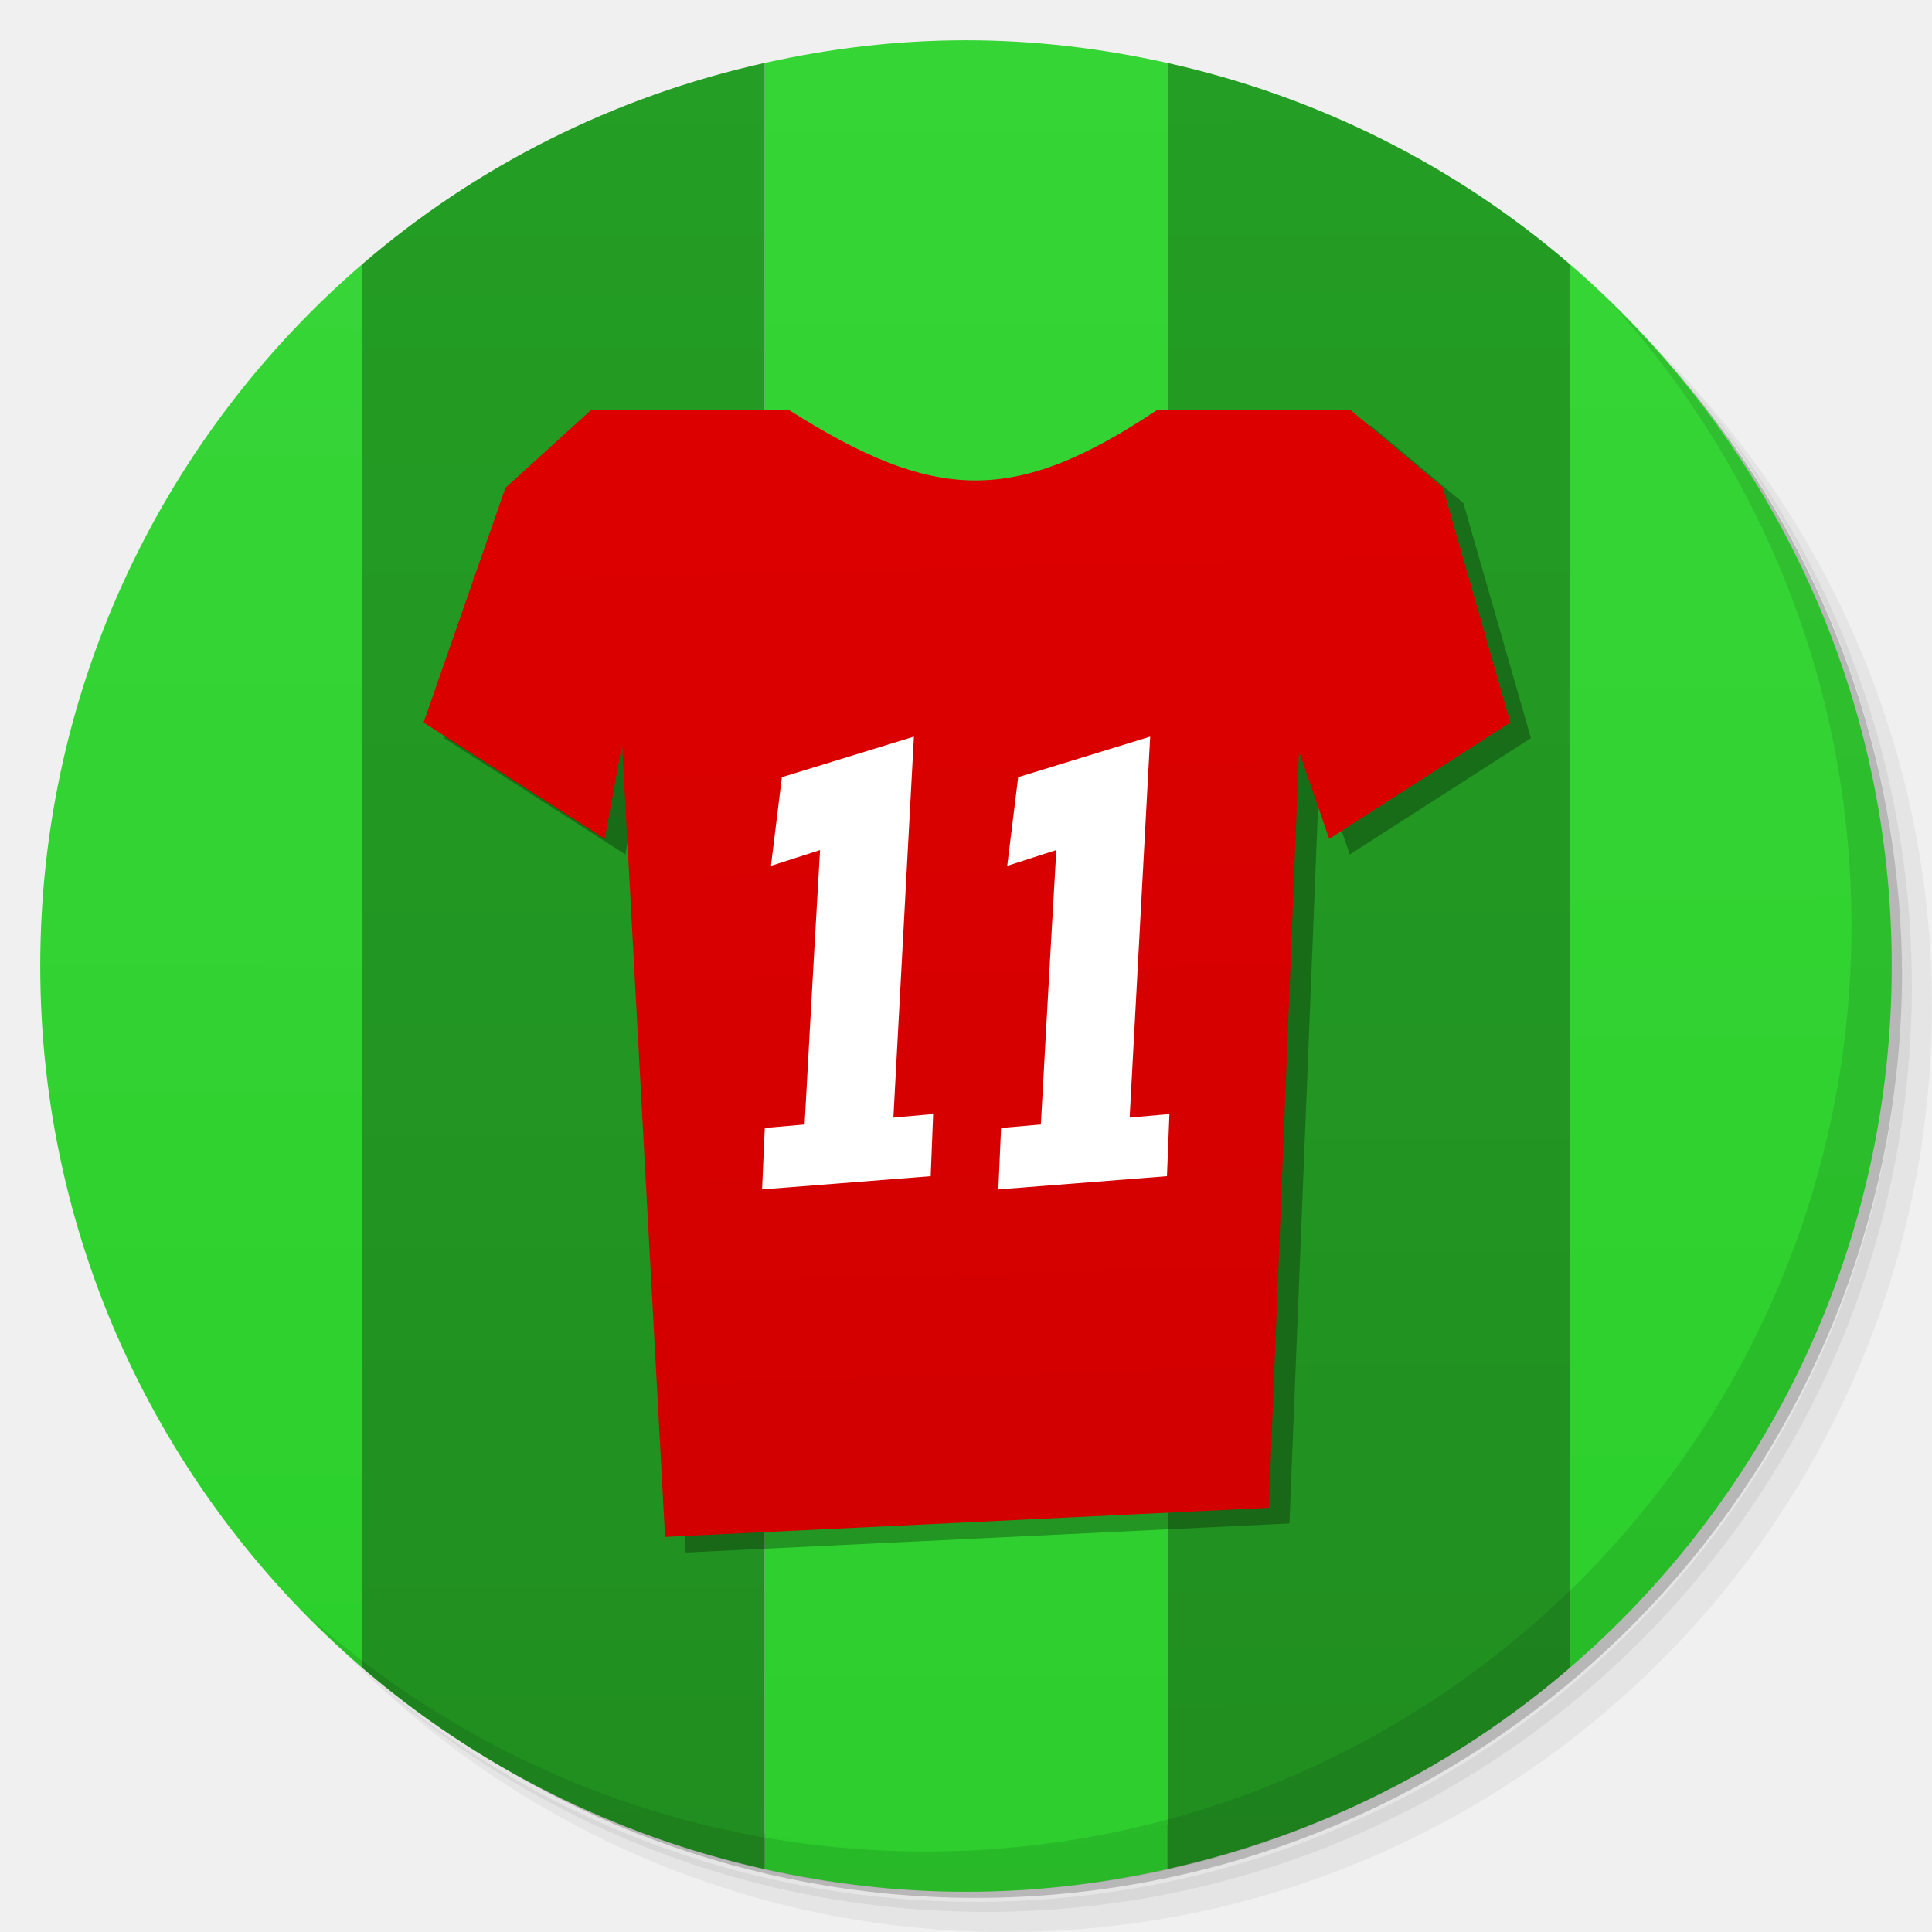
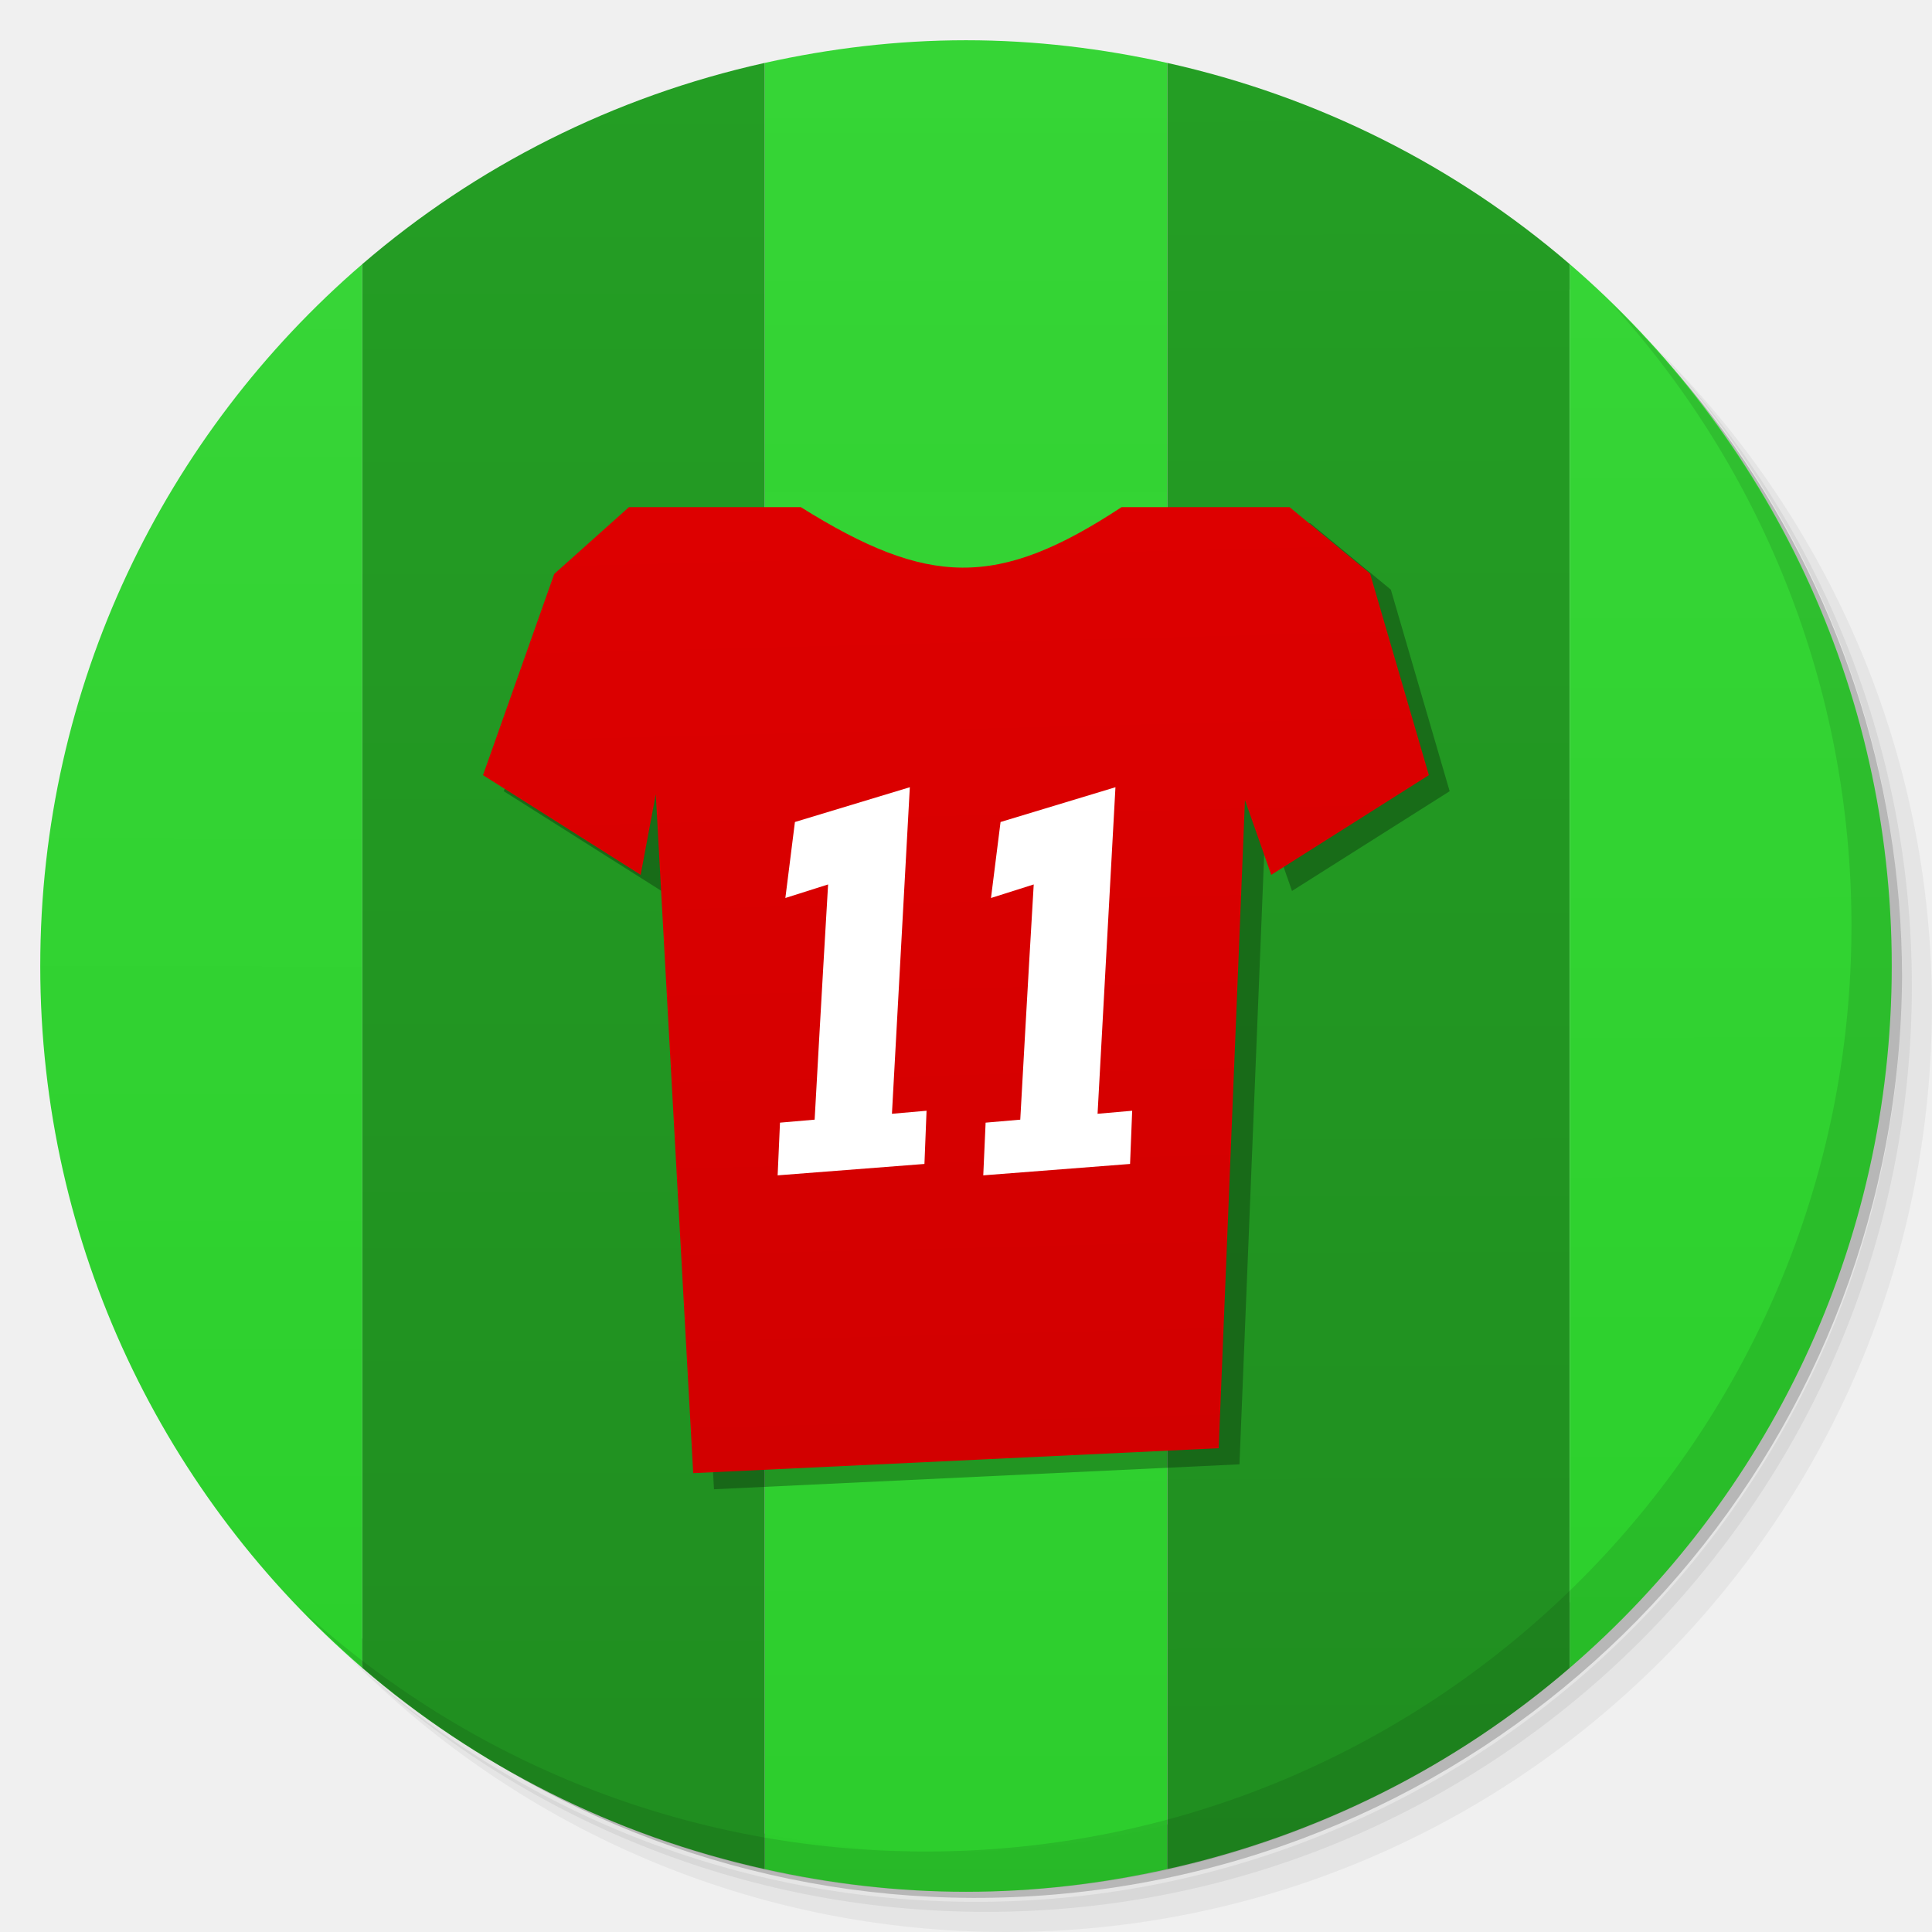
<svg xmlns="http://www.w3.org/2000/svg" xmlns:ns1="http://www.openswatchbook.org/uri/2009/osb" xmlns:xlink="http://www.w3.org/1999/xlink" viewBox="0 0 48 48" id="svg2" version="1.1" width="100%" height="100%">
  <defs id="defs4">
    <linearGradient id="linearGradient3844">
      <stop style="stop-color:#dd0000;stop-opacity:1;" offset="0" id="stop3846" />
      <stop style="stop-color:#d20000;stop-opacity:1;" offset="1" id="stop3848" />
    </linearGradient>
    <linearGradient id="linearGradient3795">
      <stop style="stop-color:#249e24;stop-opacity:1;" offset="0" id="stop3797" />
      <stop style="stop-color:#208e20;stop-opacity:1;" offset="1" id="stop3799" />
    </linearGradient>
    <linearGradient id="linearGradient3787">
      <stop style="stop-color:#36d536;stop-opacity:1;" offset="0" id="stop3789" />
      <stop style="stop-color:#2bcd2b;stop-opacity:0.992;" offset="1" id="stop3791" />
    </linearGradient>
    <linearGradient id="linearGradient3779">
      <stop style="stop-color:#36d536;stop-opacity:1;" offset="0" id="stop3781" />
      <stop style="stop-color:#2cd02c;stop-opacity:1;" offset="1" id="stop3783" />
    </linearGradient>
    <linearGradient id="linearGradient3769">
      <stop style="stop-color:#37d537;stop-opacity:1;" offset="0" id="stop3771" />
      <stop style="stop-color:#2cd02c;stop-opacity:1;" offset="1" id="stop3773" />
    </linearGradient>
    <linearGradient id="linearGradient5349" ns1:paint="solid">
      <stop style="stop-color:#249e24;stop-opacity:1;" offset="0" id="stop5351" />
    </linearGradient>
    <clipPath id="clipPath6">
      <g transform="translate(0,-1004.362)" id="g8">
        <path d="m -24 13 c 0 1.105 -0.672 2 -1.5 2 -0.828 0 -1.5 -0.895 -1.5 -2 0 -1.105 0.672 -2 1.5 -2 0.828 0 1.5 0.895 1.5 2 z" transform="matrix(15.33333,0,0,11.5,415,878.8622)" fill="#1890d0" id="path10" />
      </g>
    </clipPath>
    <clipPath id="clipPath12">
      <g transform="translate(0,-1004.362)" id="g14">
        <path d="m -24 13 c 0 1.105 -0.672 2 -1.5 2 -0.828 0 -1.5 -0.895 -1.5 -2 0 -1.105 0.672 -2 1.5 -2 0.828 0 1.5 0.895 1.5 2 z" transform="matrix(15.33333,0,0,11.5,415,878.8622)" fill="#1890d0" id="path16" />
      </g>
    </clipPath>
    <linearGradient xlink:href="#linearGradient3769" id="linearGradient3775" x1="1.072" y1="6.599" x2="1.018" y2="41.403" gradientUnits="userSpaceOnUse" />
    <linearGradient xlink:href="#linearGradient3779" id="linearGradient3785" x1="47.054" y1="6.67" x2="47.072" y2="41.402" gradientUnits="userSpaceOnUse" />
    <linearGradient xlink:href="#linearGradient3787" id="linearGradient3793" x1="24.034" y1="0.918" x2="24.038" y2="47.083" gradientUnits="userSpaceOnUse" />
    <linearGradient xlink:href="#linearGradient3795" id="linearGradient3801" x1="18.852" y1="1.709" x2="18.856" y2="46.364" gradientUnits="userSpaceOnUse" />
    <linearGradient xlink:href="#linearGradient3795" id="linearGradient3809" x1="29" y1="1.628" x2="29.136" y2="46.577" gradientUnits="userSpaceOnUse" />
    <linearGradient xlink:href="#linearGradient3844" id="linearGradient3850" x1="120.46" y1="2.145" x2="125.545" y2="192.842" gradientUnits="userSpaceOnUse" />
+     <linearGradient xlink:href="#linearGradient3844" id="linearGradient3037" gradientUnits="userSpaceOnUse" x1="120.46" y1="2.145" x2="125.545" y2="192.842" />
  </defs>
  <g id="g18">
    <path d="m 36.31 5 c 5.859 4.062 9.688 10.831 9.688 18.5 c 0 12.426 -10.07 22.5 -22.5 22.5 c -7.669 0 -14.438 -3.828 -18.5 -9.688 c 1.037 1.822 2.306 3.499 3.781 4.969 c 4.085 3.712 9.514 5.969 15.469 5.969 c 12.703 0 23 -10.298 23 -23 c 0 -5.954 -2.256 -11.384 -5.969 -15.469 c -1.469 -1.475 -3.147 -2.744 -4.969 -3.781 z m 4.969 3.781 c 3.854 4.113 6.219 9.637 6.219 15.719 c 0 12.703 -10.297 23 -23 23 c -6.081 0 -11.606 -2.364 -15.719 -6.219 c 4.16 4.144 9.883 6.719 16.219 6.719 c 12.703 0 23 -10.298 23 -23 c 0 -6.335 -2.575 -12.06 -6.719 -16.219 z" opacity="0.05" id="path20" />
    <path d="m 41.28 8.781 c 3.712 4.085 5.969 9.514 5.969 15.469 c 0 12.703 -10.297 23 -23 23 c -5.954 0 -11.384 -2.256 -15.469 -5.969 c 4.113 3.854 9.637 6.219 15.719 6.219 c 12.703 0 23 -10.298 23 -23 c 0 -6.081 -2.364 -11.606 -6.219 -15.719 z" opacity="0.1" id="path22" />
    <path d="m 31.25 2.375 c 8.615 3.154 14.75 11.417 14.75 21.13 c 0 12.426 -10.07 22.5 -22.5 22.5 c -9.708 0 -17.971 -6.135 -21.12 -14.75 a 23 23 0 0 0 44.875 -7 a 23 23 0 0 0 -16 -21.875 z" opacity="0.2" id="path24" />
  </g>
  <path d="m 24 1 c -1.721 0 -3.387 0.204 -5 0.563 l 0 44.875 c 1.613 0.358 3.279 0.563 5 0.563 c 1.721 0 3.387 -0.204 5 -0.563 l 0 -44.875 c -1.613 -0.358 -3.279 -0.563 -5 -0.563 z" fill="#f3f284" fill-rule="nonzero" stroke="none" fill-opacity="1" id="path26" style="fill:url(#linearGradient3793);fill-opacity:1.0" />
  <path d="m 9 6.563 c -4.897 4.218 -8 10.467 -8 17.438 c 0 6.971 3.103 13.22 8 17.438 l 0 -34.875 z" id="path28" style="fill:url(#linearGradient3775);fill-opacity:1" stroke="none" fill-rule="nonzero" fill-opacity="1" fill="#9ab9dd" />
  <path d="m 19 1.563 c -3.76 0.835 -7.182 2.573 -10 5 l 0 34.875 c 2.818 2.427 6.24 4.165 10 5 l 0 -44.875 z" fill="#9add9c" fill-rule="nonzero" stroke="none" fill-opacity="1" id="path30" style="fill:url(#linearGradient3801);fill-opacity:1.0" />
  <path d="m 29 1.563 l 0 44.875 c 3.76 -0.835 7.182 -2.573 10 -5 l 0 -34.875 c -2.818 -2.427 -6.24 -4.165 -10 -5 z" id="path32" style="fill:url(#linearGradient3809);fill-opacity:1" stroke="none" fill-rule="nonzero" fill-opacity="1" fill="#edb968" />
  <path d="m 39 6.563 l 0 34.875 c 4.897 -4.218 8 -10.467 8 -17.438 c 0 -6.971 -3.103 -13.22 -8 -17.438 z" fill="#ed8e68" fill-rule="nonzero" stroke="none" fill-opacity="1" id="path34" style="fill:url(#linearGradient3785);fill-opacity:1.0" />
  <g id="g36">
    <path d="m 40.03 7.531 c 3.712 4.084 5.969 9.514 5.969 15.469 0 12.703 -10.297 23 -23 23 c -5.954 0 -11.384 -2.256 -15.469 -5.969 4.178 4.291 10.01 6.969 16.469 6.969 c 12.703 0 23 -10.298 23 -23 0 -6.462 -2.677 -12.291 -6.969 -16.469 z" opacity="0.1" id="path38" />
  </g>
-   <g id="layer1" transform="matrix(0.15,0,0,0.1445185,6.390642,10.43144)" style="fill:#000000;fill-opacity:0.284">
+   <g id="layer1" transform="matrix(0.1305556,0,0,0.123873,8.473212,12.8796)" style="fill:#000000;fill-opacity:0.284">
    <path d="M 210.969,54.719 199.777,14.288 184.461,0.972 l -31.978,0 c -23.661,16.427 -36.855,15.92 -61.033,0 l -32.712,0 L 44.525,14.365 30.969,54.719 l 30,20 2.881,-16.156 7.119,136.156 100,-5 5,-130 5,15 z" id="path1307" style="fill:#000000;fill-opacity:0.284;fill-rule:evenodd;stroke:none" />
  </g>
-   <g id="layer1-4" transform="matrix(0.15,0,0,0.1445185,5.878721,10.04312)" style="fill:#dd0000;fill-opacity:1">
-     <path d="M 210.969,54.719 199.777,14.288 184.461,0.972 l -31.978,0 c -23.661,16.427 -36.855,15.92 -61.033,0 l -32.712,0 L 44.525,14.365 30.969,54.719 l 30,20 2.881,-16.156 7.119,136.156 100,-5 5,-130 5,15 z" id="path1307-2" style="fill:url(#linearGradient3850);fill-opacity:1.0;fill-rule:evenodd;stroke:none" />
+   <g id="g3029" transform="matrix(0.989486,0,0,0.9931774,-0.2231208,1.014719)">
+     <g style="fill:#dd0000;fill-opacity:1" transform="matrix(0.1319428,0,0,0.124724,8.266896,11.54364)" id="layer1-4">
+       <path style="fill:url(#linearGradient3037);fill-opacity:1;fill-rule:evenodd;stroke:none" id="path1307-2" d="M 210.969,54.719 199.777,14.288 184.461,0.972 l -31.978,0 c -23.661,16.427 -36.855,15.92 -61.033,0 l -32.712,0 L 44.525,14.365 30.969,54.719 l 30,20 2.881,-16.156 7.119,136.156 100,-5 5,-130 5,15 z" />
+     </g>
+     <path id="path5797" d="m 19.751,28.38 0.059,-1.318 0.87,-0.075 c 0,0 0.182,-3.281 0.338,-5.884 l -1.073,0.339 0.24,-1.901 2.885,-0.87 -0.449,8.169 0.869,-0.076 -0.053,1.331 z" style="fill:#ffffff;fill-opacity:1" />
+     <path style="fill:#ffffff;fill-opacity:1" d="m 24.914,28.38 0.059,-1.318 0.87,-0.075 c 0,0 0.182,-3.281 0.338,-5.884 l -1.073,0.339 0.24,-1.901 2.885,-0.87 -0.449,8.169 0.869,-0.076 -0.053,1.331 z" id="path3769" />
  </g>
-   <path style="fill:#ffffff;fill-opacity:1" d="m 18.934,29.551 0.067,-1.527 0.989,-0.086 c 0,0 0.207,-3.802 0.384,-6.818 l -1.22,0.392 0.272,-2.203 3.28,-1.008 -0.51,9.466 0.988,-0.088 -0.061,1.543 z" id="path5797" />
-   <path id="path3769" d="m 24.804,29.551 0.067,-1.527 0.989,-0.086 c 0,0 0.207,-3.802 0.384,-6.818 l -1.22,0.392 0.272,-2.203 3.28,-1.008 -0.51,9.466 0.988,-0.088 -0.061,1.543 z" style="fill:#ffffff;fill-opacity:1" />
</svg>
